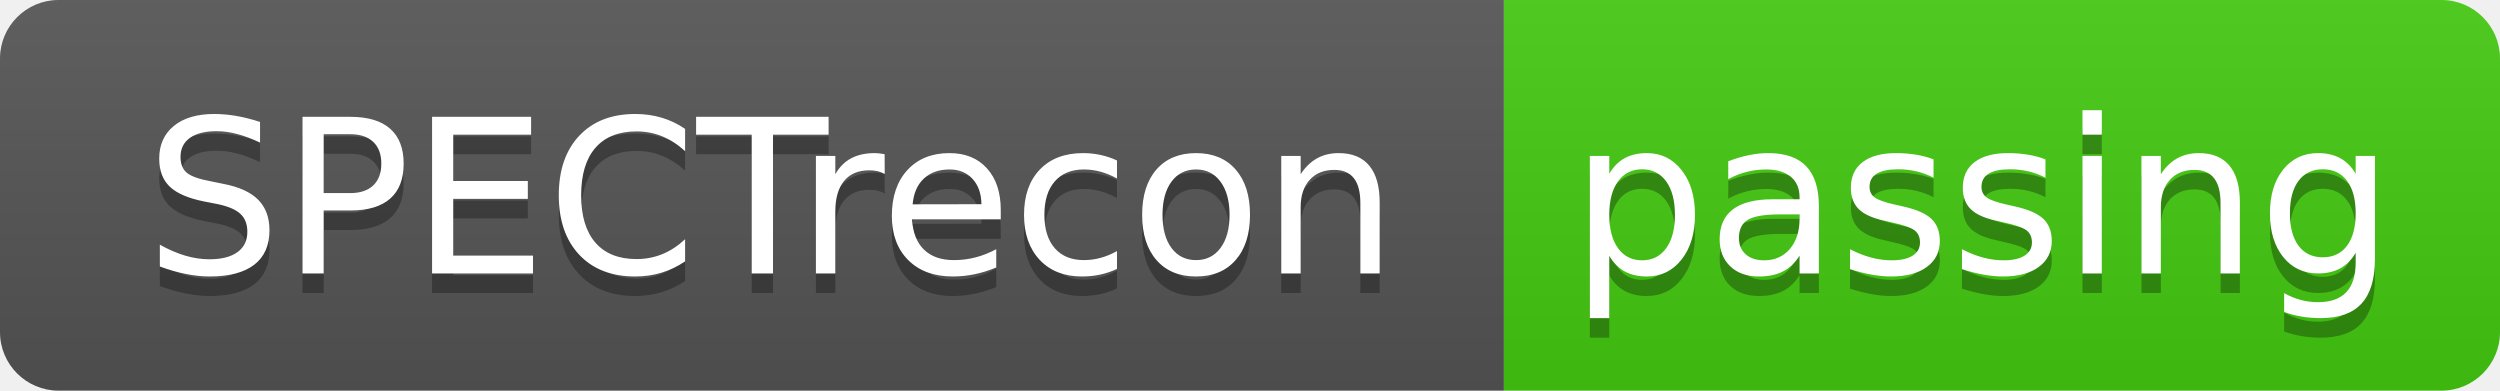
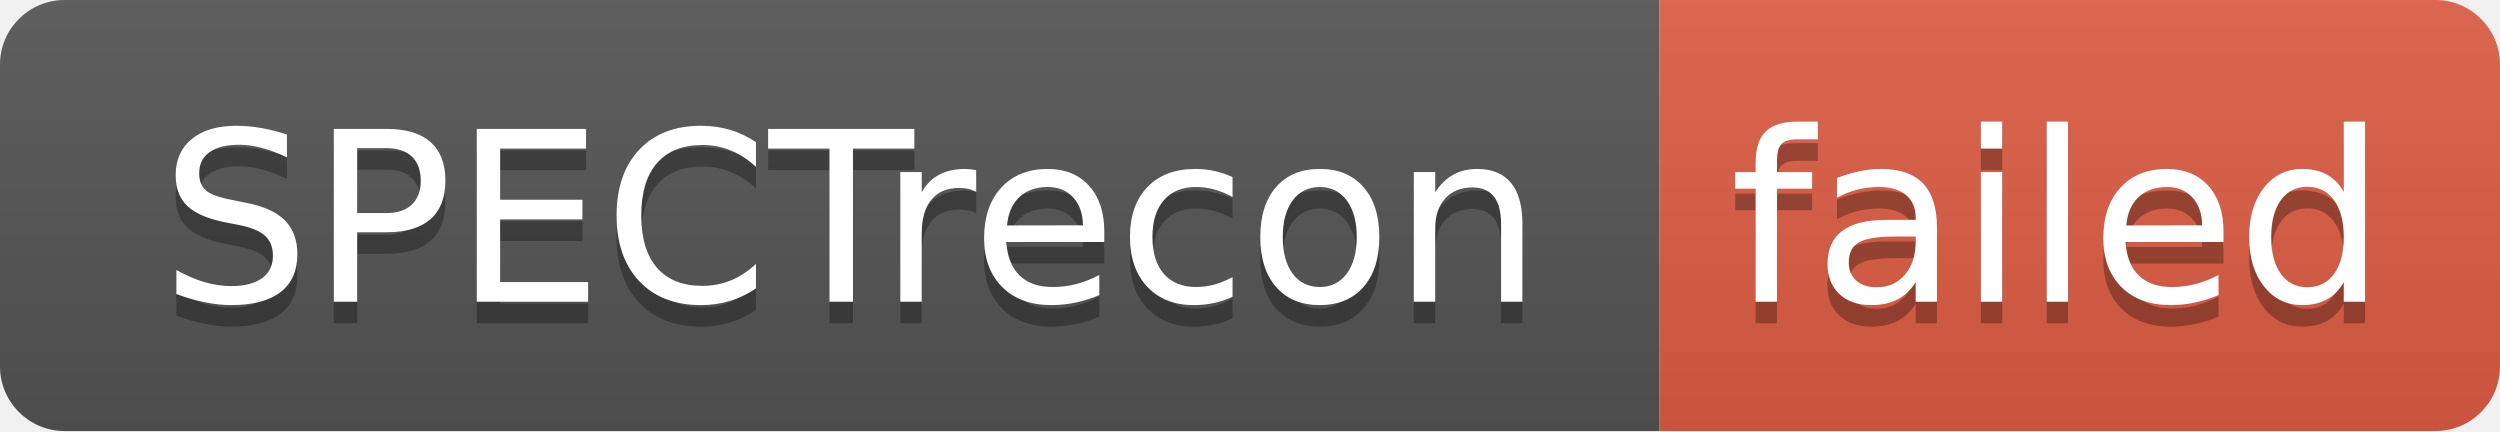
- <svg xmlns="http://www.w3.org/2000/svg" width="128" height="20" role="img" aria-label="SPECTrecon: passing">
+ <svg xmlns="http://www.w3.org/2000/svg" width="116" height="20" role="img" aria-label="SPECTrecon: failed">
  <linearGradient id="s" x2="0" y2="100%">
    <stop offset="0" stop-color="#bbb" stop-opacity=".1" />
    <stop offset="1" stop-opacity=".1" />
  </linearGradient>
  <clipPath id="r">
-     <rect width="128" height="20" rx="3" fill="#fff" />
+     <rect width="116" height="20" rx="3" fill="#fff" />
  </clipPath>
  <g clip-path="url(#r)">
    <rect width="77" height="20" fill="#555" />
-     <rect x="77" width="51" height="20" fill="#4c1" />
-     <rect width="128" height="20" fill="url(#s)" />
+     <rect x="77" width="39" height="20" fill="#e05d44" />
+     <rect width="116" height="20" fill="url(#s)" />
  </g>
  <g fill="#fff" text-anchor="middle" font-family="Verdana,Geneva,DejaVu Sans,sans-serif" text-rendering="geometricPrecision" font-size="110">
    <text aria-hidden="true" x="395" y="150" fill="#010101" fill-opacity=".3" transform="scale(.1)" textLength="670">SPECTrecon</text>
    <text x="395" y="140" transform="scale(.1)" fill="#fff" textLength="670">SPECTrecon</text>
-     <text aria-hidden="true" x="1015" y="150" fill="#010101" fill-opacity=".3" transform="scale(.1)" textLength="410">passing</text>
-     <text x="1015" y="140" transform="scale(.1)" fill="#fff" textLength="410">passing</text>
+     <text aria-hidden="true" x="955" y="150" fill="#010101" fill-opacity=".3" transform="scale(.1)" textLength="290">failed</text>
+     <text x="955" y="140" transform="scale(.1)" fill="#fff" textLength="290">failed</text>
  </g>
</svg>
